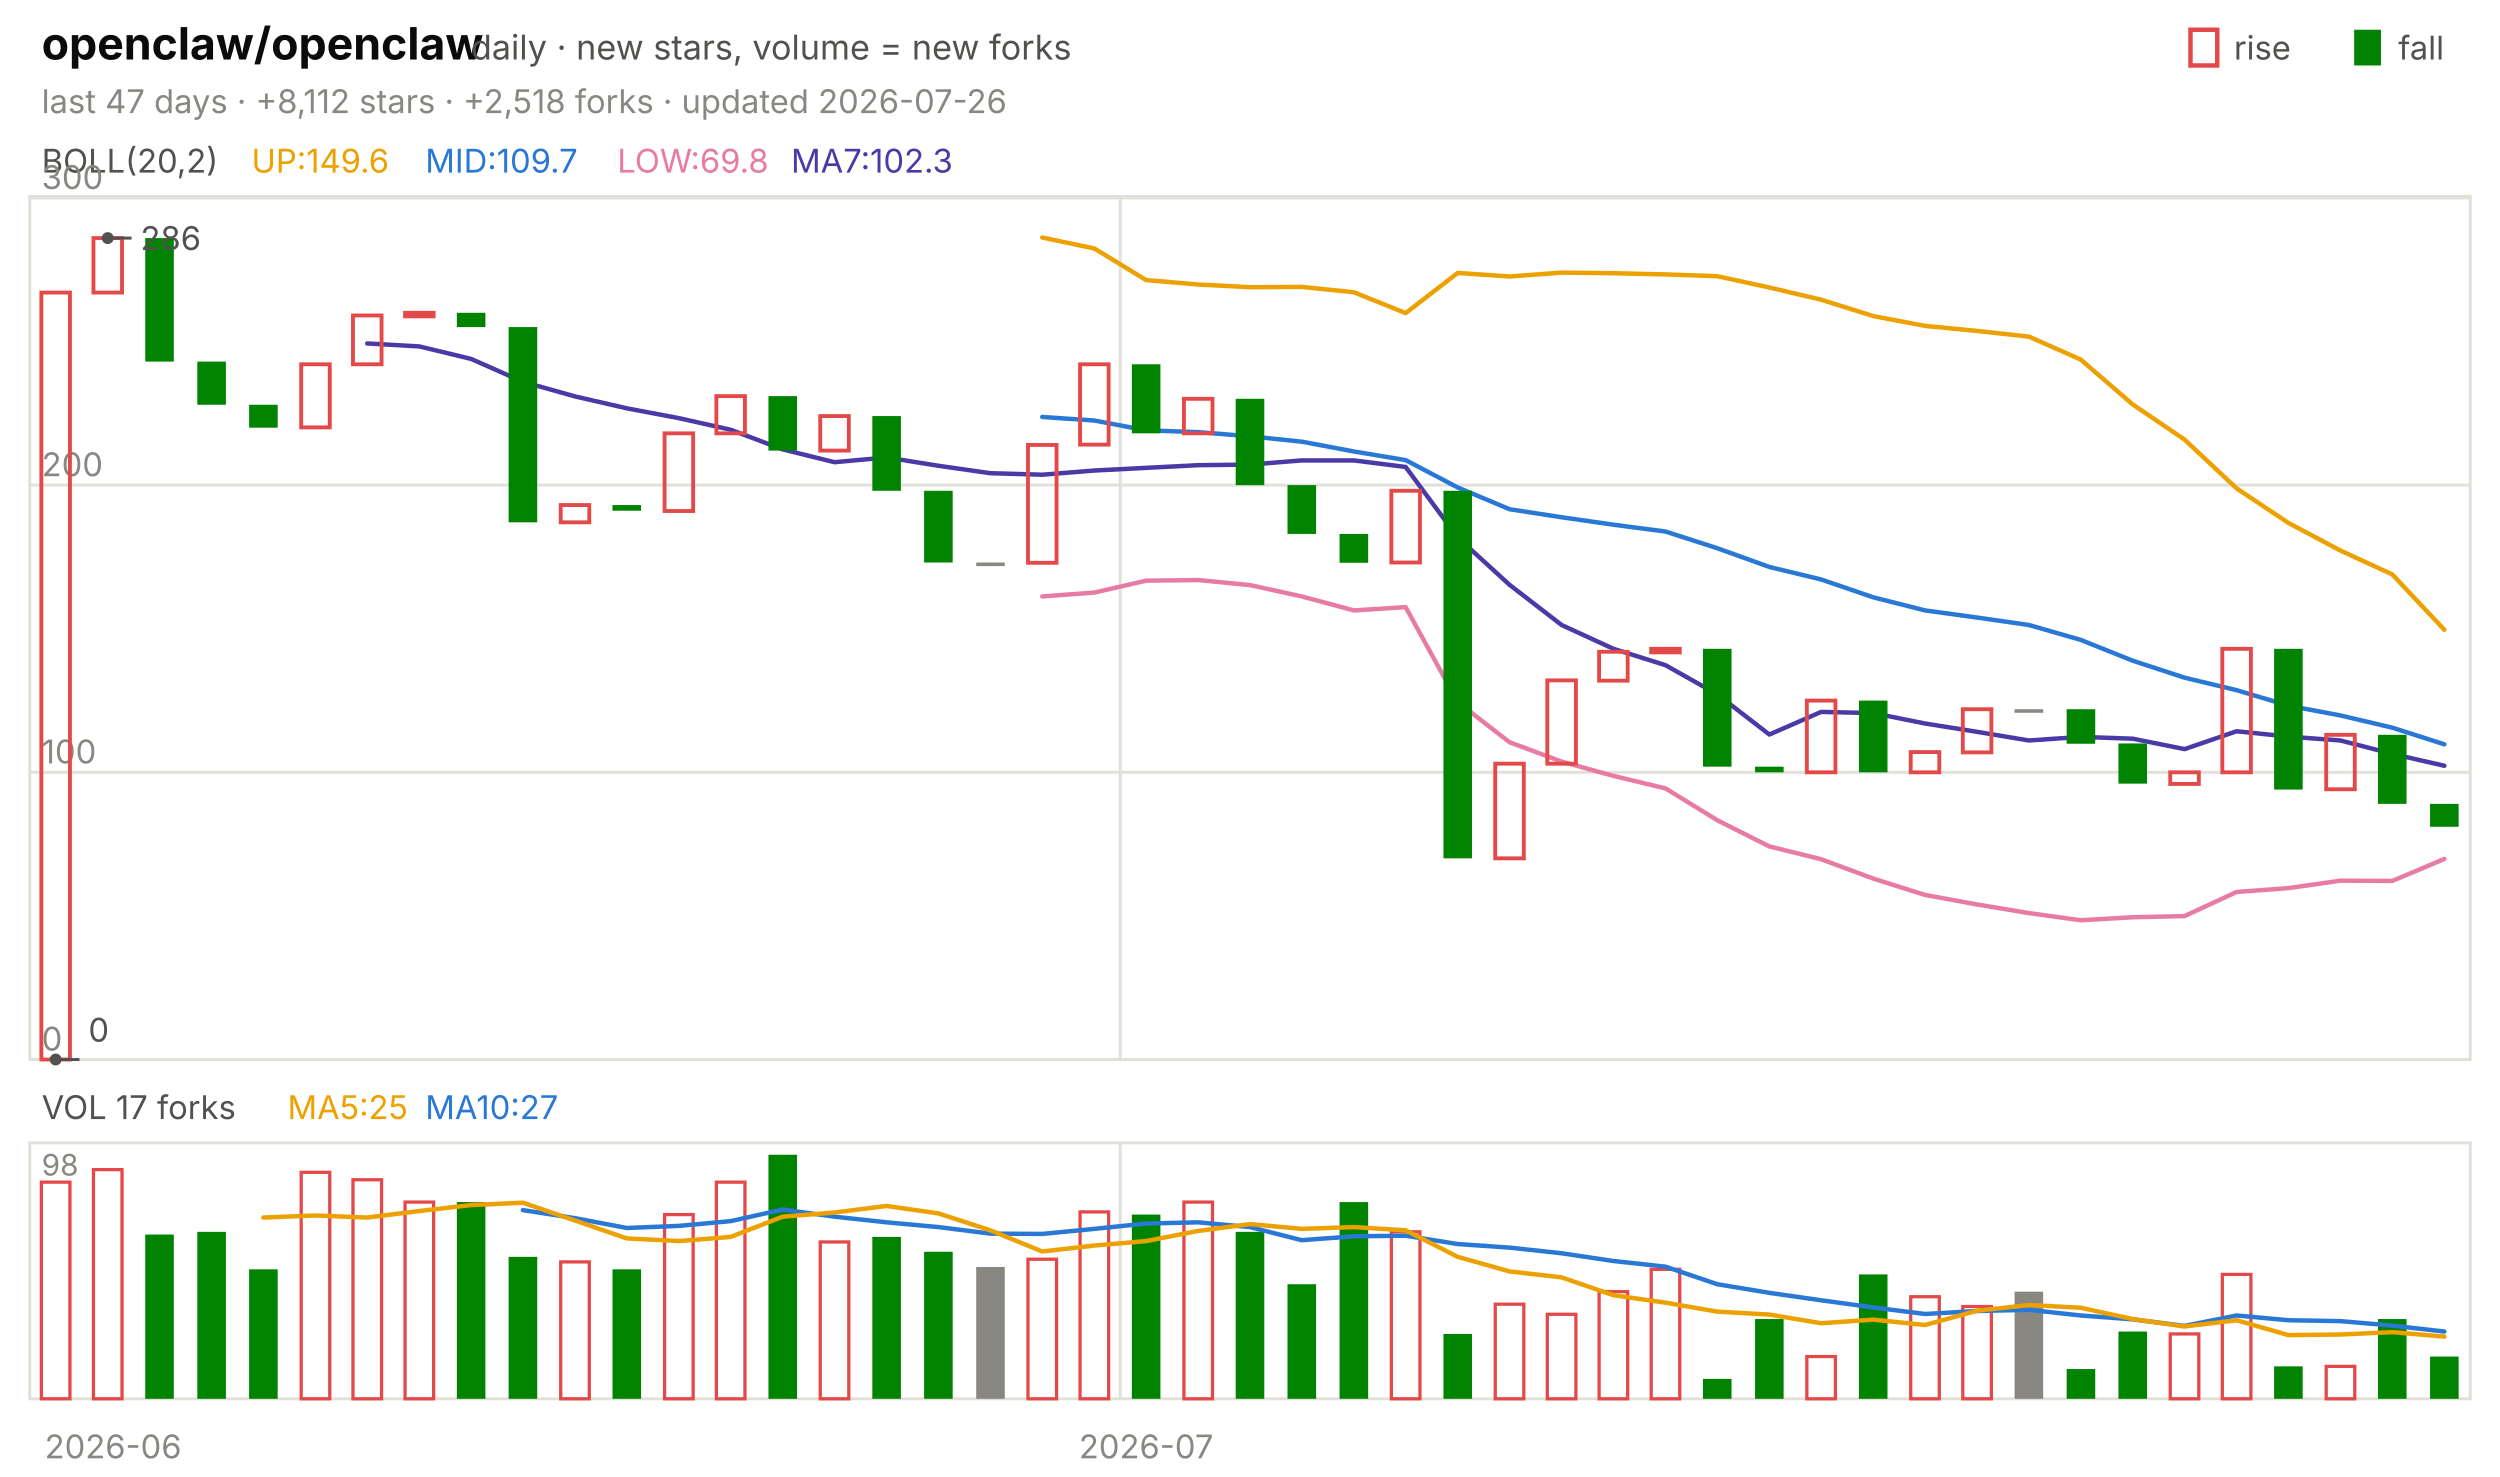
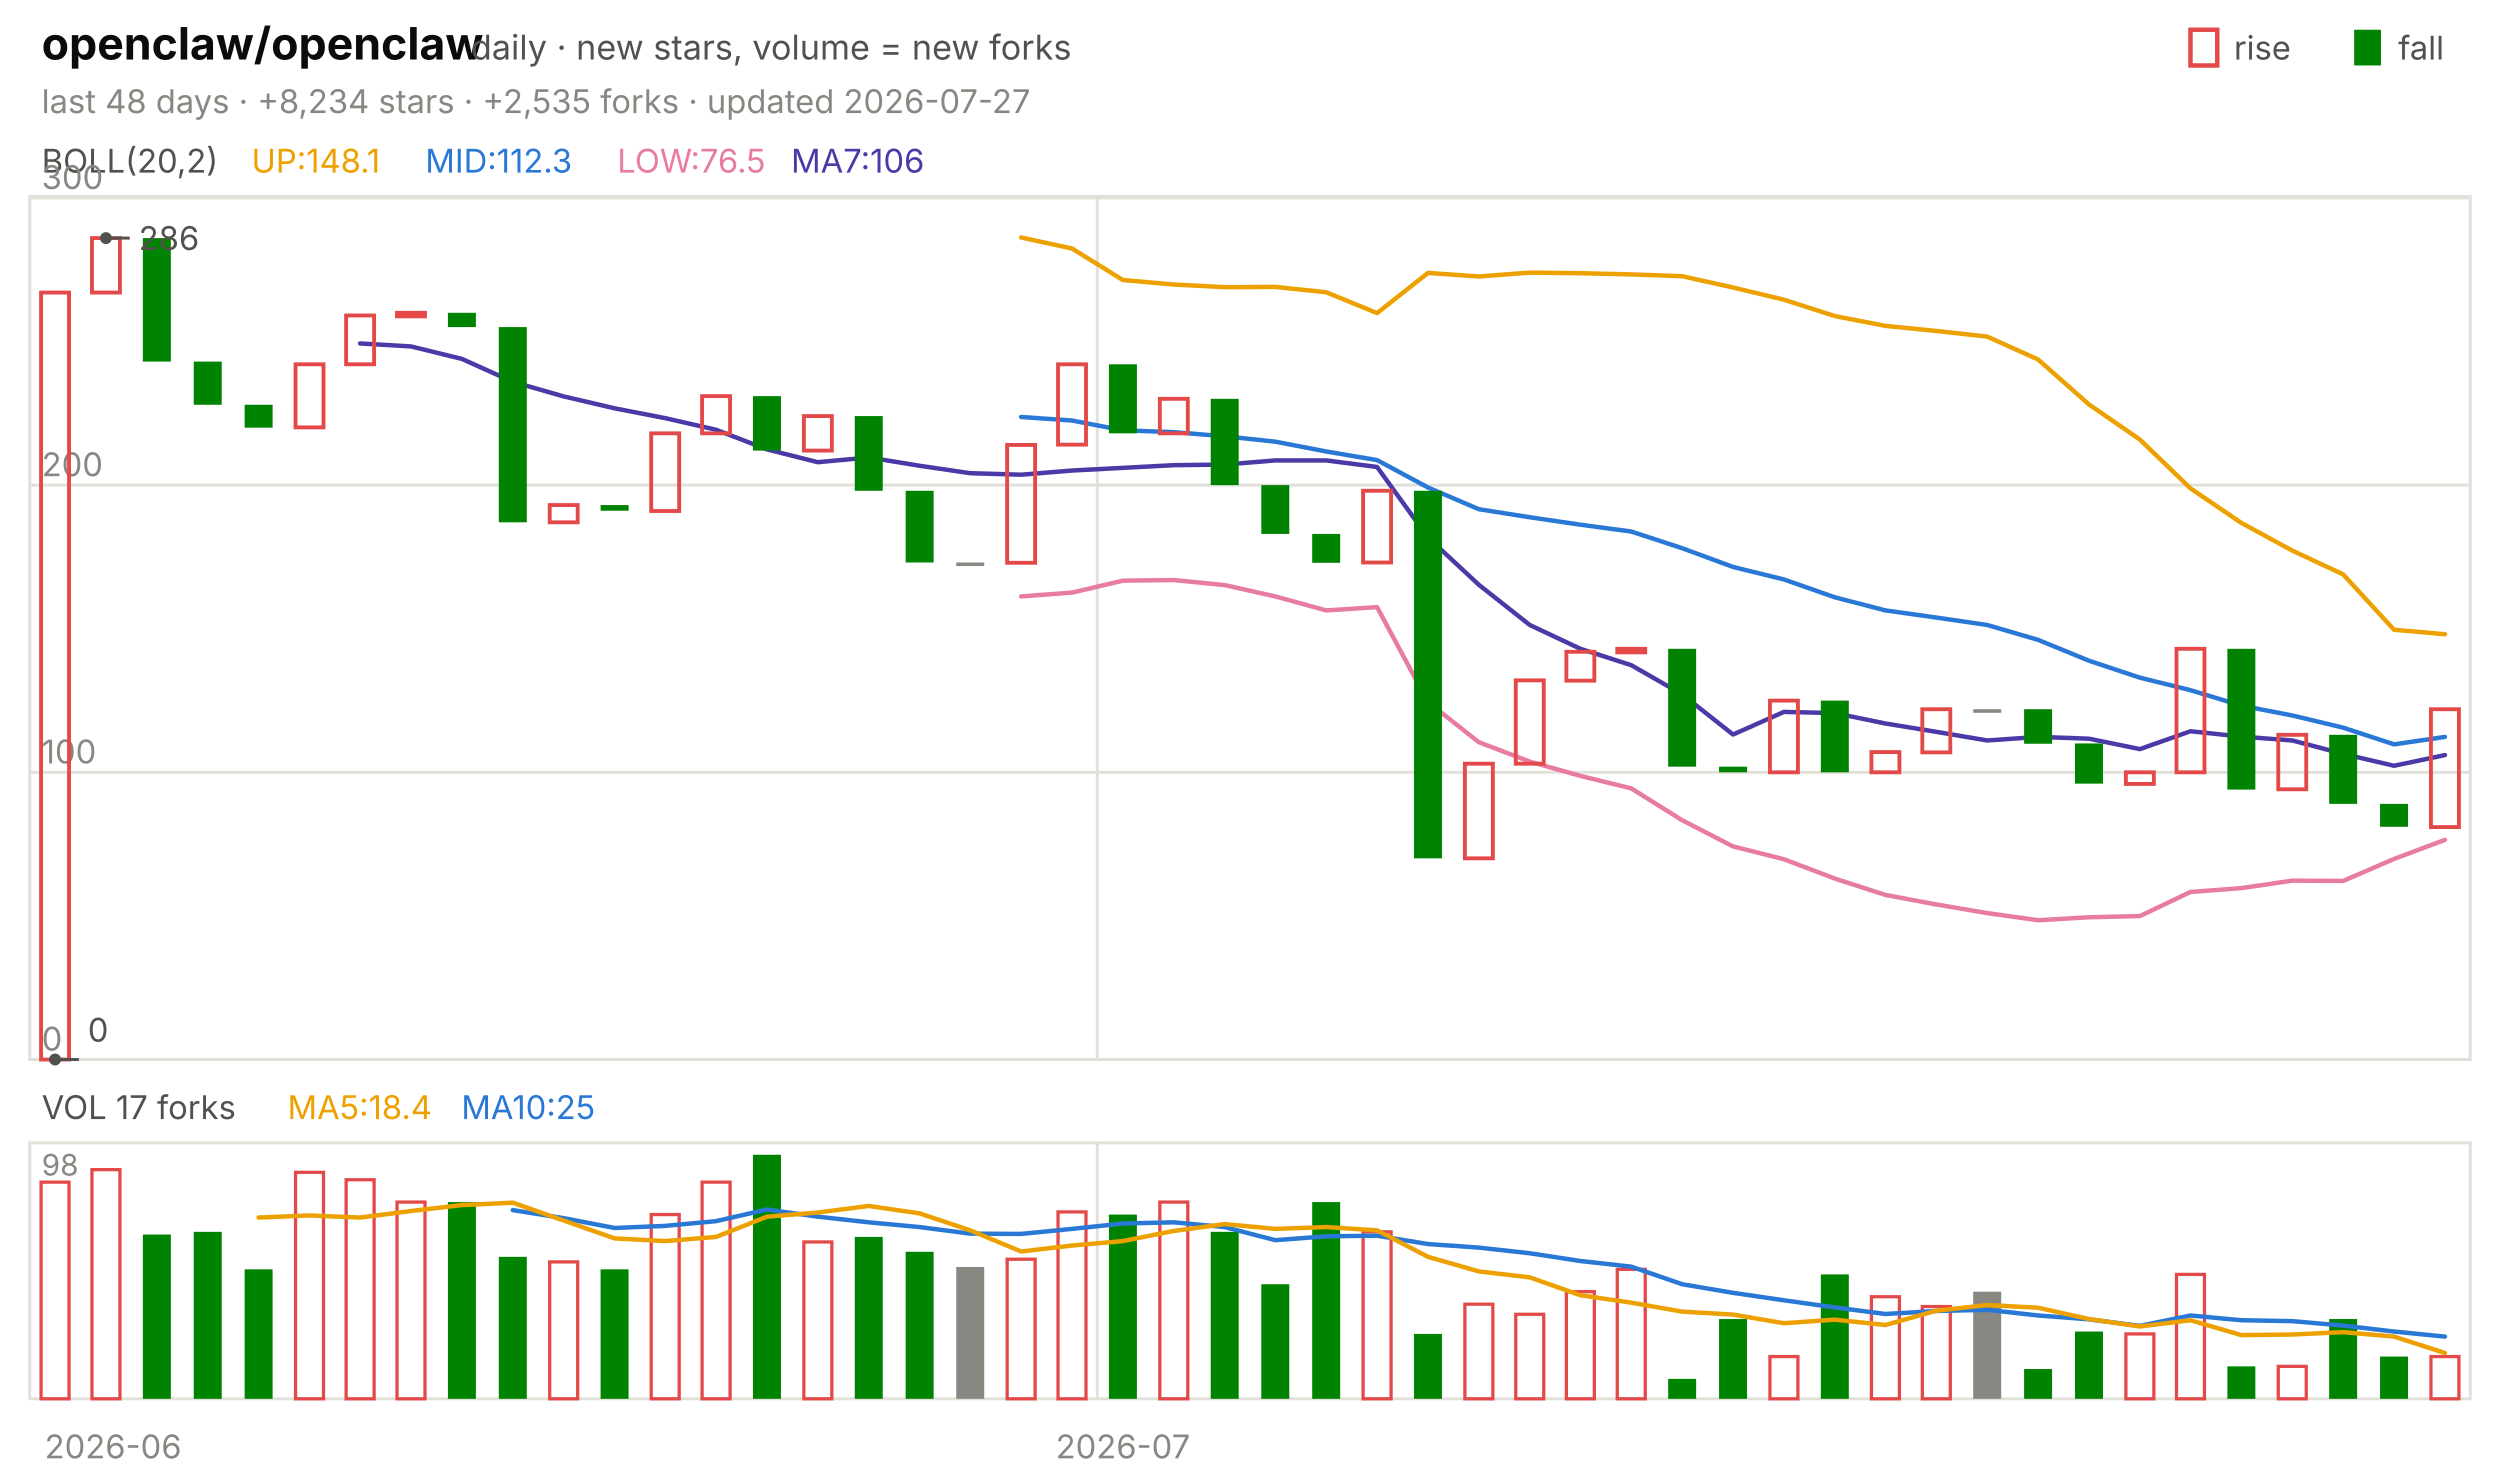
<svg xmlns="http://www.w3.org/2000/svg" viewBox="0 0 840 496" width="840" height="496" font-family="-apple-system,'Segoe UI',system-ui,sans-serif" role="img" aria-label="openclaw/openclaw candlestick chart">
  <text x="14.0" y="20.0" font-size="15" fill="#0b0b0b" font-weight="650">openclaw/openclaw</text>
  <text x="158.2" y="20.0" font-size="11.5" fill="#52514e">daily · new stars, volume = new forks</text>
  <text x="805.8" y="20.0" font-size="11.0" fill="#52514e">fall</text>
  <rect x="791" y="10" width="9" height="12" fill="#008300" />
  <text x="750.6" y="20.0" font-size="11.0" fill="#52514e">rise</text>
  <rect x="736" y="10" width="9" height="12" fill="none" stroke="#e34948" stroke-width="1.5" />
-   <text x="14.0" y="38.0" font-size="11.0" fill="#898781">last 47 days · +8,112 stars · +2,518 forks · updated 2026-07-26</text>
+   <text x="14.0" y="38.0" font-size="11.0" fill="#898781">last 48 days · +8,234 stars · +2,535 forks · updated 2026-07-27</text>
  <rect x="10" y="66" width="820" height="290" fill="none" stroke="#e1e0d9" />
  <rect x="10" y="384" width="820" height="86" fill="none" stroke="#e1e0d9" />
  <text x="38.0" y="490.0" font-size="11.0" fill="#898781" text-anchor="middle">2026-06</text>
-   <line x1="376.4" y1="66.0" x2="376.4" y2="356.0" stroke="#e1e0d9" stroke-width="1.0" />
-   <line x1="376.4" y1="384.0" x2="376.4" y2="470.0" stroke="#e1e0d9" stroke-width="1.0" />
-   <text x="385.1" y="490.0" font-size="11.0" fill="#898781" text-anchor="middle">2026-07</text>
+   <line x1="368.7" y1="66.0" x2="368.7" y2="356.0" stroke="#e1e0d9" stroke-width="1.0" />
+   <line x1="368.7" y1="384.0" x2="368.7" y2="470.0" stroke="#e1e0d9" stroke-width="1.0" />
+   <text x="377.3" y="490.0" font-size="11.0" fill="#898781" text-anchor="middle">2026-07</text>
  <text x="14.0" y="58.0" font-size="11.0" fill="#52514e">BOLL(20,2)</text>
-   <text x="84.5" y="58.0" font-size="11.0" fill="#eda100">UP:149.6</text>
-   <text x="142.9" y="58.0" font-size="11.0" fill="#2a78d6">MID:109.7</text>
-   <text x="207.4" y="58.0" font-size="11.0" fill="#e87ba4">LOW:69.8</text>
-   <text x="265.8" y="58.0" font-size="11.0" fill="#4a3aa7">MA7:102.3</text>
+   <text x="84.5" y="58.0" font-size="11.0" fill="#eda100">UP:148.1</text>
+   <text x="142.9" y="58.0" font-size="11.0" fill="#2a78d6">MID:112.3</text>
+   <text x="207.4" y="58.0" font-size="11.0" fill="#e87ba4">LOW:76.5</text>
+   <text x="265.8" y="58.0" font-size="11.0" fill="#4a3aa7">MA7:106</text>
  <line x1="10.0" y1="356.0" x2="830.0" y2="356.0" stroke="#e1e0d9" stroke-width="1.0" />
  <text x="14.0" y="353.0" font-size="11.0" fill="#898781">0</text>
  <line x1="10.0" y1="259.5" x2="830.0" y2="259.5" stroke="#e1e0d9" stroke-width="1.0" />
  <text x="14.0" y="256.5" font-size="11.0" fill="#898781">100</text>
  <line x1="10.0" y1="163.0" x2="830.0" y2="163.0" stroke="#e1e0d9" stroke-width="1.0" />
  <text x="14.0" y="160.0" font-size="11.0" fill="#898781">200</text>
  <line x1="10.0" y1="66.5" x2="830.0" y2="66.5" stroke="#e1e0d9" stroke-width="1.0" />
  <text x="14.0" y="63.5" font-size="11.0" fill="#898781">300</text>
-   <polyline points="350.2,79.8 367.7,83.5 385.1,94.1 402.6,95.6 420.0,96.5 437.4,96.4 454.9,98.2 472.3,105.2 489.8,91.7 507.2,92.9 524.7,91.6 542.1,91.8 559.6,92.2 577.0,92.8 594.5,96.6 611.9,100.7 629.4,106.2 646.8,109.5 664.3,111.2 681.7,113.1 699.1,120.8 716.6,135.9 734.0,147.7 751.5,164.1 768.9,175.7 786.4,185.0 803.8,193.0 821.3,211.6" fill="none" stroke="#eda100" stroke-width="1.5" stroke-linejoin="round" stroke-linecap="round" />
-   <polyline points="350.2,140.1 367.7,141.3 385.1,144.6 402.6,145.2 420.0,146.6 437.4,148.4 454.9,151.7 472.3,154.6 489.8,163.8 507.2,171.1 524.7,173.8 542.1,176.3 559.6,178.6 577.0,184.2 594.5,190.5 611.9,194.7 629.4,200.7 646.8,205.1 664.3,207.5 681.7,210.0 699.1,215.0 716.6,222.0 734.0,227.7 751.5,231.9 768.9,237.1 786.4,240.4 803.8,244.5 821.3,250.1" fill="none" stroke="#2a78d6" stroke-width="1.5" stroke-linejoin="round" stroke-linecap="round" />
-   <polyline points="350.2,200.4 367.7,199.1 385.1,195.1 402.6,194.9 420.0,196.6 437.4,200.4 454.9,205.1 472.3,204.0 489.8,235.9 507.2,249.4 524.7,255.9 542.1,260.7 559.6,264.9 577.0,275.6 594.5,284.4 611.9,288.7 629.4,295.2 646.8,300.7 664.3,303.9 681.7,306.8 699.1,309.2 716.6,308.2 734.0,307.8 751.5,299.7 768.9,298.4 786.4,295.9 803.8,296.0 821.3,288.6" fill="none" stroke="#e87ba4" stroke-width="1.5" stroke-linejoin="round" stroke-linecap="round" />
-   <polyline points="123.4,115.4 140.9,116.4 158.3,120.6 175.7,128.3 193.2,133.2 210.6,137.2 228.1,140.5 245.5,144.4 263.0,151.0 280.4,155.3 297.9,153.7 315.3,156.5 332.8,159.0 350.2,159.5 367.7,158.1 385.1,157.2 402.6,156.3 420.0,156.1 437.4,154.7 454.9,154.7 472.3,156.9 489.8,180.6 507.2,196.5 524.7,210.0 542.1,218.0 559.6,223.5 577.0,233.3 594.5,246.8 611.9,239.2 629.4,239.6 646.8,243.1 664.3,245.9 681.7,248.8 699.1,247.6 716.6,248.2 734.0,251.7 751.5,245.7 768.9,247.5 786.4,248.8 803.8,253.3 821.3,257.3" fill="none" stroke="#4a3aa7" stroke-width="1.5" stroke-linejoin="round" stroke-linecap="round" />
-   <rect x="13.9" y="98.3" width="9.6" height="257.7" fill="none" stroke="#e34948" stroke-width="1.3" />
-   <rect x="31.4" y="80.0" width="9.6" height="18.3" fill="none" stroke="#e34948" stroke-width="1.3" />
-   <rect x="48.8" y="80.0" width="9.6" height="41.5" fill="#008300" />
-   <rect x="66.3" y="121.5" width="9.6" height="14.5" fill="#008300" />
-   <rect x="83.7" y="136.0" width="9.6" height="7.7" fill="#008300" />
-   <rect x="101.2" y="122.4" width="9.6" height="21.2" fill="none" stroke="#e34948" stroke-width="1.3" />
-   <rect x="118.6" y="106.0" width="9.6" height="16.4" fill="none" stroke="#e34948" stroke-width="1.3" />
-   <rect x="136.1" y="105.1" width="9.6" height="1.2" fill="none" stroke="#e34948" stroke-width="1.3" />
-   <rect x="153.5" y="105.1" width="9.6" height="4.8" fill="#008300" />
-   <rect x="170.9" y="109.9" width="9.6" height="65.6" fill="#008300" />
-   <rect x="188.4" y="169.7" width="9.6" height="5.8" fill="none" stroke="#e34948" stroke-width="1.3" />
-   <rect x="205.8" y="169.7" width="9.6" height="1.9" fill="#008300" />
-   <rect x="223.3" y="145.6" width="9.6" height="26.1" fill="none" stroke="#e34948" stroke-width="1.3" />
-   <rect x="240.7" y="133.1" width="9.6" height="12.5" fill="none" stroke="#e34948" stroke-width="1.3" />
-   <rect x="258.2" y="133.1" width="9.6" height="18.3" fill="#008300" />
-   <rect x="275.6" y="139.8" width="9.6" height="11.6" fill="none" stroke="#e34948" stroke-width="1.3" />
-   <rect x="293.1" y="139.8" width="9.6" height="25.1" fill="#008300" />
-   <rect x="310.5" y="164.9" width="9.6" height="24.1" fill="#008300" />
-   <rect x="328.0" y="189.0" width="9.6" height="1.2" fill="#898781" />
-   <rect x="345.4" y="149.5" width="9.6" height="39.6" fill="none" stroke="#e34948" stroke-width="1.3" />
-   <rect x="362.9" y="122.4" width="9.6" height="27.0" fill="none" stroke="#e34948" stroke-width="1.3" />
-   <rect x="380.3" y="122.4" width="9.6" height="23.2" fill="#008300" />
-   <rect x="397.8" y="134.0" width="9.6" height="11.6" fill="none" stroke="#e34948" stroke-width="1.3" />
-   <rect x="415.2" y="134.0" width="9.6" height="29.0" fill="#008300" />
-   <rect x="432.6" y="163.0" width="9.6" height="16.4" fill="#008300" />
-   <rect x="450.1" y="179.4" width="9.6" height="9.7" fill="#008300" />
-   <rect x="467.5" y="164.9" width="9.6" height="24.1" fill="none" stroke="#e34948" stroke-width="1.3" />
-   <rect x="485.0" y="164.9" width="9.6" height="123.5" fill="#008300" />
-   <rect x="502.4" y="256.6" width="9.6" height="31.8" fill="none" stroke="#e34948" stroke-width="1.3" />
-   <rect x="519.9" y="228.6" width="9.6" height="28.0" fill="none" stroke="#e34948" stroke-width="1.3" />
-   <rect x="537.3" y="219.0" width="9.6" height="9.7" fill="none" stroke="#e34948" stroke-width="1.3" />
-   <rect x="554.8" y="218.0" width="9.6" height="1.2" fill="none" stroke="#e34948" stroke-width="1.3" />
-   <rect x="572.2" y="218.0" width="9.6" height="39.6" fill="#008300" />
-   <rect x="589.7" y="257.6" width="9.6" height="1.9" fill="#008300" />
-   <rect x="607.1" y="235.4" width="9.6" height="24.1" fill="none" stroke="#e34948" stroke-width="1.3" />
-   <rect x="624.6" y="235.4" width="9.6" height="24.1" fill="#008300" />
-   <rect x="642.0" y="252.7" width="9.6" height="6.8" fill="none" stroke="#e34948" stroke-width="1.3" />
-   <rect x="659.5" y="238.3" width="9.6" height="14.5" fill="none" stroke="#e34948" stroke-width="1.3" />
-   <rect x="676.9" y="238.3" width="9.6" height="1.2" fill="#898781" />
-   <rect x="694.4" y="238.3" width="9.6" height="11.6" fill="#008300" />
-   <rect x="711.8" y="249.8" width="9.6" height="13.5" fill="#008300" />
-   <rect x="729.2" y="259.5" width="9.6" height="3.9" fill="none" stroke="#e34948" stroke-width="1.3" />
-   <rect x="746.7" y="218.0" width="9.6" height="41.5" fill="none" stroke="#e34948" stroke-width="1.3" />
-   <rect x="764.1" y="218.0" width="9.6" height="47.3" fill="#008300" />
-   <rect x="781.6" y="246.9" width="9.6" height="18.3" fill="none" stroke="#e34948" stroke-width="1.3" />
-   <rect x="799.0" y="246.9" width="9.6" height="23.2" fill="#008300" />
-   <rect x="816.5" y="270.1" width="9.6" height="7.7" fill="#008300" />
-   <circle cx="36.2" cy="80.0" r="2" fill="#52514e" />
-   <line x1="36.2" y1="80.0" x2="44.2" y2="80.0" stroke="#52514e" stroke-width="1.0" />
-   <text x="47.2" y="84.0" font-size="11.0" fill="#52514e">286</text>
-   <circle cx="18.7" cy="356.0" r="2" fill="#52514e" />
-   <line x1="18.7" y1="356.0" x2="26.7" y2="356.0" stroke="#52514e" stroke-width="1.0" />
-   <text x="29.7" y="350.0" font-size="11.0" fill="#52514e">0</text>
+   <polyline points="343.1,79.8 360.2,83.5 377.3,94.1 394.4,95.6 411.5,96.5 428.5,96.4 445.6,98.2 462.7,105.2 479.8,91.7 496.9,92.9 514.0,91.6 531.0,91.8 548.1,92.2 565.2,92.8 582.3,96.6 599.4,100.7 616.5,106.2 633.5,109.5 650.6,111.2 667.7,113.1 684.8,120.8 701.9,135.9 719.0,147.7 736.0,164.1 753.1,175.7 770.2,185.0 787.3,193.0 804.4,211.6 821.5,213.1" fill="none" stroke="#eda100" stroke-width="1.5" stroke-linejoin="round" stroke-linecap="round" />
+   <polyline points="343.1,140.1 360.2,141.3 377.3,144.6 394.4,145.2 411.5,146.6 428.5,148.4 445.6,151.7 462.7,154.6 479.8,163.8 496.9,171.1 514.0,173.8 531.0,176.3 548.1,178.6 565.2,184.2 582.3,190.5 599.4,194.7 616.5,200.7 633.5,205.1 650.6,207.5 667.7,210.0 684.8,215.0 701.9,222.0 719.0,227.7 736.0,231.9 753.1,237.1 770.2,240.4 787.3,244.5 804.4,250.1 821.5,247.6" fill="none" stroke="#2a78d6" stroke-width="1.5" stroke-linejoin="round" stroke-linecap="round" />
+   <polyline points="343.1,200.4 360.2,199.1 377.3,195.1 394.4,194.9 411.5,196.6 428.5,200.4 445.6,205.1 462.7,204.0 479.8,235.9 496.9,249.4 514.0,255.9 531.0,260.7 548.1,264.9 565.2,275.6 582.3,284.4 599.4,288.7 616.5,295.2 633.5,300.7 650.6,303.9 667.7,306.8 684.8,309.2 701.9,308.2 719.0,307.8 736.0,299.7 753.1,298.4 770.2,295.9 787.3,296.0 804.4,288.6 821.5,282.2" fill="none" stroke="#e87ba4" stroke-width="1.5" stroke-linejoin="round" stroke-linecap="round" />
+   <polyline points="121.0,115.4 138.1,116.4 155.2,120.6 172.3,128.3 189.4,133.2 206.5,137.2 223.5,140.5 240.6,144.4 257.7,151.0 274.8,155.3 291.9,153.7 309.0,156.5 326.0,159.0 343.1,159.5 360.2,158.1 377.3,157.2 394.4,156.3 411.5,156.1 428.5,154.7 445.6,154.7 462.7,156.9 479.8,180.6 496.9,196.5 514.0,210.0 531.0,218.0 548.1,223.5 565.2,233.3 582.3,246.8 599.4,239.2 616.5,239.6 633.5,243.1 650.6,245.9 667.7,248.8 684.8,247.6 701.9,248.2 719.0,251.7 736.0,245.7 753.1,247.5 770.2,248.8 787.3,253.3 804.4,257.3 821.5,253.7" fill="none" stroke="#4a3aa7" stroke-width="1.5" stroke-linejoin="round" stroke-linecap="round" />
+   <rect x="13.8" y="98.3" width="9.4" height="257.7" fill="none" stroke="#e34948" stroke-width="1.3" />
+   <rect x="30.9" y="80.0" width="9.4" height="18.3" fill="none" stroke="#e34948" stroke-width="1.3" />
+   <rect x="48.0" y="80.0" width="9.4" height="41.5" fill="#008300" />
+   <rect x="65.1" y="121.5" width="9.4" height="14.5" fill="#008300" />
+   <rect x="82.2" y="136.0" width="9.4" height="7.7" fill="#008300" />
+   <rect x="99.3" y="122.4" width="9.4" height="21.2" fill="none" stroke="#e34948" stroke-width="1.3" />
+   <rect x="116.3" y="106.0" width="9.4" height="16.4" fill="none" stroke="#e34948" stroke-width="1.3" />
+   <rect x="133.4" y="105.1" width="9.4" height="1.2" fill="none" stroke="#e34948" stroke-width="1.3" />
+   <rect x="150.5" y="105.1" width="9.4" height="4.8" fill="#008300" />
+   <rect x="167.6" y="109.9" width="9.4" height="65.6" fill="#008300" />
+   <rect x="184.7" y="169.7" width="9.4" height="5.8" fill="none" stroke="#e34948" stroke-width="1.3" />
+   <rect x="201.8" y="169.7" width="9.4" height="1.9" fill="#008300" />
+   <rect x="218.8" y="145.6" width="9.4" height="26.1" fill="none" stroke="#e34948" stroke-width="1.3" />
+   <rect x="235.9" y="133.1" width="9.4" height="12.5" fill="none" stroke="#e34948" stroke-width="1.3" />
+   <rect x="253.0" y="133.1" width="9.4" height="18.3" fill="#008300" />
+   <rect x="270.1" y="139.8" width="9.4" height="11.6" fill="none" stroke="#e34948" stroke-width="1.3" />
+   <rect x="287.2" y="139.8" width="9.4" height="25.1" fill="#008300" />
+   <rect x="304.3" y="164.9" width="9.4" height="24.1" fill="#008300" />
+   <rect x="321.3" y="189.0" width="9.4" height="1.2" fill="#898781" />
+   <rect x="338.4" y="149.5" width="9.4" height="39.6" fill="none" stroke="#e34948" stroke-width="1.3" />
+   <rect x="355.5" y="122.4" width="9.4" height="27.0" fill="none" stroke="#e34948" stroke-width="1.3" />
+   <rect x="372.6" y="122.4" width="9.4" height="23.2" fill="#008300" />
+   <rect x="389.7" y="134.0" width="9.4" height="11.6" fill="none" stroke="#e34948" stroke-width="1.3" />
+   <rect x="406.8" y="134.0" width="9.4" height="29.0" fill="#008300" />
+   <rect x="423.8" y="163.0" width="9.4" height="16.4" fill="#008300" />
+   <rect x="440.9" y="179.4" width="9.4" height="9.7" fill="#008300" />
+   <rect x="458.0" y="164.9" width="9.4" height="24.1" fill="none" stroke="#e34948" stroke-width="1.3" />
+   <rect x="475.1" y="164.9" width="9.4" height="123.5" fill="#008300" />
+   <rect x="492.2" y="256.6" width="9.4" height="31.8" fill="none" stroke="#e34948" stroke-width="1.3" />
+   <rect x="509.3" y="228.6" width="9.4" height="28.0" fill="none" stroke="#e34948" stroke-width="1.3" />
+   <rect x="526.3" y="219.0" width="9.4" height="9.7" fill="none" stroke="#e34948" stroke-width="1.3" />
+   <rect x="543.4" y="218.0" width="9.4" height="1.2" fill="none" stroke="#e34948" stroke-width="1.3" />
+   <rect x="560.5" y="218.0" width="9.4" height="39.6" fill="#008300" />
+   <rect x="577.6" y="257.6" width="9.4" height="1.9" fill="#008300" />
+   <rect x="594.7" y="235.4" width="9.4" height="24.1" fill="none" stroke="#e34948" stroke-width="1.3" />
+   <rect x="611.8" y="235.4" width="9.4" height="24.1" fill="#008300" />
+   <rect x="628.8" y="252.7" width="9.4" height="6.8" fill="none" stroke="#e34948" stroke-width="1.3" />
+   <rect x="645.9" y="238.3" width="9.4" height="14.5" fill="none" stroke="#e34948" stroke-width="1.3" />
+   <rect x="663.0" y="238.3" width="9.4" height="1.2" fill="#898781" />
+   <rect x="680.1" y="238.3" width="9.4" height="11.6" fill="#008300" />
+   <rect x="697.2" y="249.8" width="9.4" height="13.5" fill="#008300" />
+   <rect x="714.3" y="259.5" width="9.4" height="3.9" fill="none" stroke="#e34948" stroke-width="1.3" />
+   <rect x="731.3" y="218.0" width="9.4" height="41.5" fill="none" stroke="#e34948" stroke-width="1.3" />
+   <rect x="748.4" y="218.0" width="9.4" height="47.3" fill="#008300" />
+   <rect x="765.5" y="246.9" width="9.4" height="18.3" fill="none" stroke="#e34948" stroke-width="1.3" />
+   <rect x="782.6" y="246.9" width="9.4" height="23.2" fill="#008300" />
+   <rect x="799.7" y="270.1" width="9.4" height="7.7" fill="#008300" />
+   <rect x="816.8" y="238.3" width="9.4" height="39.6" fill="none" stroke="#e34948" stroke-width="1.3" />
+   <circle cx="35.6" cy="80.0" r="2" fill="#52514e" />
+   <line x1="35.6" y1="80.0" x2="43.6" y2="80.0" stroke="#52514e" stroke-width="1.0" />
+   <text x="46.6" y="84.0" font-size="11.0" fill="#52514e">286</text>
+   <circle cx="18.5" cy="356.0" r="2" fill="#52514e" />
+   <line x1="18.5" y1="356.0" x2="26.5" y2="356.0" stroke="#52514e" stroke-width="1.0" />
+   <text x="29.5" y="350.0" font-size="11.0" fill="#52514e">0</text>
  <text x="14.0" y="376.0" font-size="11.0" fill="#52514e">VOL 17 forks</text>
-   <text x="96.6" y="376.0" font-size="11.0" fill="#eda100">MA5:25</text>
-   <text x="142.9" y="376.0" font-size="11.0" fill="#2a78d6">MA10:27</text>
+   <text x="96.6" y="376.0" font-size="11.0" fill="#eda100">MA5:18.4</text>
+   <text x="155.0" y="376.0" font-size="11.0" fill="#2a78d6">MA10:25</text>
  <text x="14.0" y="395.0" font-size="10" fill="#898781">98</text>
-   <rect x="13.9" y="397.2" width="9.6" height="72.8" fill="none" stroke="#e34948" stroke-width="1.1" />
-   <rect x="31.4" y="393.0" width="9.6" height="77.0" fill="none" stroke="#e34948" stroke-width="1.1" />
-   <rect x="48.8" y="414.8" width="9.6" height="55.2" fill="#008300" />
-   <rect x="66.3" y="413.9" width="9.6" height="56.1" fill="#008300" />
-   <rect x="83.7" y="426.5" width="9.6" height="43.5" fill="#008300" />
-   <rect x="101.2" y="393.9" width="9.6" height="76.1" fill="none" stroke="#e34948" stroke-width="1.1" />
-   <rect x="118.6" y="396.4" width="9.6" height="73.6" fill="none" stroke="#e34948" stroke-width="1.1" />
-   <rect x="136.1" y="403.9" width="9.6" height="66.1" fill="none" stroke="#e34948" stroke-width="1.1" />
-   <rect x="153.5" y="403.9" width="9.6" height="66.1" fill="#008300" />
-   <rect x="170.9" y="422.3" width="9.6" height="47.7" fill="#008300" />
-   <rect x="188.4" y="424.0" width="9.6" height="46.0" fill="none" stroke="#e34948" stroke-width="1.1" />
-   <rect x="205.8" y="426.5" width="9.6" height="43.5" fill="#008300" />
-   <rect x="223.3" y="408.1" width="9.6" height="61.9" fill="none" stroke="#e34948" stroke-width="1.1" />
-   <rect x="240.7" y="397.2" width="9.6" height="72.8" fill="none" stroke="#e34948" stroke-width="1.1" />
-   <rect x="258.2" y="388.0" width="9.6" height="82.0" fill="#008300" />
-   <rect x="275.6" y="417.3" width="9.6" height="52.7" fill="none" stroke="#e34948" stroke-width="1.1" />
-   <rect x="293.1" y="415.6" width="9.6" height="54.4" fill="#008300" />
-   <rect x="310.5" y="420.6" width="9.6" height="49.4" fill="#008300" />
-   <rect x="328.0" y="425.7" width="9.6" height="44.3" fill="#898781" />
-   <rect x="345.4" y="423.1" width="9.6" height="46.9" fill="none" stroke="#e34948" stroke-width="1.1" />
-   <rect x="362.9" y="407.2" width="9.6" height="62.8" fill="none" stroke="#e34948" stroke-width="1.1" />
-   <rect x="380.3" y="408.1" width="9.6" height="61.9" fill="#008300" />
-   <rect x="397.8" y="403.9" width="9.6" height="66.1" fill="none" stroke="#e34948" stroke-width="1.1" />
-   <rect x="415.2" y="413.9" width="9.6" height="56.1" fill="#008300" />
-   <rect x="432.6" y="431.5" width="9.6" height="38.5" fill="#008300" />
-   <rect x="450.1" y="403.9" width="9.6" height="66.1" fill="#008300" />
-   <rect x="467.5" y="413.9" width="9.6" height="56.1" fill="none" stroke="#e34948" stroke-width="1.1" />
-   <rect x="485.0" y="448.2" width="9.6" height="21.8" fill="#008300" />
-   <rect x="502.4" y="438.2" width="9.6" height="31.8" fill="none" stroke="#e34948" stroke-width="1.1" />
-   <rect x="519.9" y="441.6" width="9.6" height="28.4" fill="none" stroke="#e34948" stroke-width="1.1" />
-   <rect x="537.3" y="434.0" width="9.6" height="36.0" fill="none" stroke="#e34948" stroke-width="1.1" />
-   <rect x="554.8" y="426.5" width="9.6" height="43.5" fill="none" stroke="#e34948" stroke-width="1.1" />
-   <rect x="572.2" y="463.3" width="9.6" height="6.7" fill="#008300" />
-   <rect x="589.7" y="443.2" width="9.6" height="26.8" fill="#008300" />
-   <rect x="607.1" y="455.8" width="9.6" height="14.2" fill="none" stroke="#e34948" stroke-width="1.1" />
-   <rect x="624.6" y="428.2" width="9.6" height="41.8" fill="#008300" />
-   <rect x="642.0" y="435.7" width="9.6" height="34.3" fill="none" stroke="#e34948" stroke-width="1.1" />
-   <rect x="659.5" y="439.0" width="9.6" height="31.0" fill="none" stroke="#e34948" stroke-width="1.1" />
-   <rect x="676.9" y="434.0" width="9.6" height="36.0" fill="#898781" />
-   <rect x="694.4" y="460.0" width="9.6" height="10.0" fill="#008300" />
-   <rect x="711.8" y="447.4" width="9.6" height="22.6" fill="#008300" />
-   <rect x="729.2" y="448.2" width="9.6" height="21.8" fill="none" stroke="#e34948" stroke-width="1.1" />
-   <rect x="746.7" y="428.2" width="9.6" height="41.8" fill="none" stroke="#e34948" stroke-width="1.1" />
-   <rect x="764.1" y="459.1" width="9.6" height="10.9" fill="#008300" />
-   <rect x="781.6" y="459.1" width="9.6" height="10.9" fill="none" stroke="#e34948" stroke-width="1.1" />
-   <rect x="799.0" y="443.2" width="9.6" height="26.8" fill="#008300" />
-   <rect x="816.5" y="455.8" width="9.6" height="14.2" fill="#008300" />
-   <polyline points="175.7,406.6 193.2,409.3 210.6,412.6 228.1,411.9 245.5,410.3 263.0,406.4 280.4,408.8 297.9,410.7 315.3,412.3 332.8,414.5 350.2,414.6 367.7,412.9 385.1,411.1 402.6,410.7 420.0,412.3 437.4,416.7 454.9,415.4 472.3,415.2 489.8,418.0 507.2,419.2 524.7,421.1 542.1,423.7 559.6,425.6 577.0,431.5 594.5,434.4 611.9,436.9 629.4,439.3 646.8,441.5 664.3,440.5 681.7,440.1 699.1,442.0 716.6,443.3 734.0,445.5 751.5,442.0 768.9,443.6 786.4,443.9 803.8,445.4 821.3,447.4" fill="none" stroke="#2a78d6" stroke-width="1.5" stroke-linejoin="round" stroke-linecap="round" />
-   <polyline points="88.5,409.1 106.0,408.4 123.4,409.1 140.9,406.9 158.3,404.9 175.7,404.1 193.2,410.1 210.6,416.1 228.1,417.0 245.5,415.6 263.0,408.8 280.4,407.4 297.9,405.2 315.3,407.7 332.8,413.4 350.2,420.5 367.7,418.5 385.1,417.0 402.6,413.6 420.0,411.3 437.4,412.9 454.9,412.3 472.3,413.4 489.8,422.3 507.2,427.2 524.7,429.2 542.1,435.2 559.6,437.7 577.0,440.7 594.5,441.7 611.9,444.6 629.4,443.4 646.8,445.2 664.3,440.4 681.7,438.5 699.1,439.4 716.6,443.2 734.0,445.7 751.5,443.6 768.9,448.6 786.4,448.4 803.8,447.6 821.3,449.1" fill="none" stroke="#eda100" stroke-width="1.5" stroke-linejoin="round" stroke-linecap="round" />
+   <rect x="13.8" y="397.2" width="9.4" height="72.8" fill="none" stroke="#e34948" stroke-width="1.1" />
+   <rect x="30.9" y="393.0" width="9.4" height="77.0" fill="none" stroke="#e34948" stroke-width="1.1" />
+   <rect x="48.0" y="414.8" width="9.4" height="55.2" fill="#008300" />
+   <rect x="65.1" y="413.9" width="9.4" height="56.1" fill="#008300" />
+   <rect x="82.2" y="426.5" width="9.4" height="43.5" fill="#008300" />
+   <rect x="99.3" y="393.9" width="9.4" height="76.1" fill="none" stroke="#e34948" stroke-width="1.1" />
+   <rect x="116.3" y="396.4" width="9.4" height="73.6" fill="none" stroke="#e34948" stroke-width="1.1" />
+   <rect x="133.4" y="403.9" width="9.4" height="66.1" fill="none" stroke="#e34948" stroke-width="1.1" />
+   <rect x="150.5" y="403.9" width="9.4" height="66.1" fill="#008300" />
+   <rect x="167.6" y="422.3" width="9.4" height="47.7" fill="#008300" />
+   <rect x="184.7" y="424.0" width="9.4" height="46.0" fill="none" stroke="#e34948" stroke-width="1.1" />
+   <rect x="201.8" y="426.5" width="9.4" height="43.5" fill="#008300" />
+   <rect x="218.8" y="408.1" width="9.4" height="61.9" fill="none" stroke="#e34948" stroke-width="1.1" />
+   <rect x="235.9" y="397.2" width="9.4" height="72.8" fill="none" stroke="#e34948" stroke-width="1.1" />
+   <rect x="253.0" y="388.0" width="9.4" height="82.0" fill="#008300" />
+   <rect x="270.1" y="417.3" width="9.4" height="52.7" fill="none" stroke="#e34948" stroke-width="1.1" />
+   <rect x="287.2" y="415.6" width="9.4" height="54.4" fill="#008300" />
+   <rect x="304.3" y="420.6" width="9.4" height="49.4" fill="#008300" />
+   <rect x="321.3" y="425.7" width="9.4" height="44.3" fill="#898781" />
+   <rect x="338.4" y="423.1" width="9.4" height="46.9" fill="none" stroke="#e34948" stroke-width="1.1" />
+   <rect x="355.5" y="407.2" width="9.4" height="62.8" fill="none" stroke="#e34948" stroke-width="1.1" />
+   <rect x="372.6" y="408.1" width="9.4" height="61.9" fill="#008300" />
+   <rect x="389.7" y="403.9" width="9.4" height="66.1" fill="none" stroke="#e34948" stroke-width="1.1" />
+   <rect x="406.8" y="413.9" width="9.4" height="56.1" fill="#008300" />
+   <rect x="423.8" y="431.5" width="9.4" height="38.5" fill="#008300" />
+   <rect x="440.9" y="403.9" width="9.4" height="66.1" fill="#008300" />
+   <rect x="458.0" y="413.9" width="9.4" height="56.1" fill="none" stroke="#e34948" stroke-width="1.1" />
+   <rect x="475.1" y="448.2" width="9.4" height="21.8" fill="#008300" />
+   <rect x="492.2" y="438.2" width="9.4" height="31.8" fill="none" stroke="#e34948" stroke-width="1.1" />
+   <rect x="509.3" y="441.6" width="9.4" height="28.4" fill="none" stroke="#e34948" stroke-width="1.1" />
+   <rect x="526.3" y="434.0" width="9.4" height="36.0" fill="none" stroke="#e34948" stroke-width="1.1" />
+   <rect x="543.4" y="426.5" width="9.4" height="43.5" fill="none" stroke="#e34948" stroke-width="1.1" />
+   <rect x="560.5" y="463.3" width="9.4" height="6.7" fill="#008300" />
+   <rect x="577.6" y="443.2" width="9.4" height="26.8" fill="#008300" />
+   <rect x="594.7" y="455.8" width="9.4" height="14.2" fill="none" stroke="#e34948" stroke-width="1.1" />
+   <rect x="611.8" y="428.2" width="9.4" height="41.8" fill="#008300" />
+   <rect x="628.8" y="435.7" width="9.4" height="34.3" fill="none" stroke="#e34948" stroke-width="1.1" />
+   <rect x="645.9" y="439.0" width="9.4" height="31.0" fill="none" stroke="#e34948" stroke-width="1.1" />
+   <rect x="663.0" y="434.0" width="9.4" height="36.0" fill="#898781" />
+   <rect x="680.1" y="460.0" width="9.4" height="10.0" fill="#008300" />
+   <rect x="697.2" y="447.4" width="9.4" height="22.6" fill="#008300" />
+   <rect x="714.3" y="448.2" width="9.4" height="21.8" fill="none" stroke="#e34948" stroke-width="1.1" />
+   <rect x="731.3" y="428.2" width="9.4" height="41.8" fill="none" stroke="#e34948" stroke-width="1.1" />
+   <rect x="748.4" y="459.1" width="9.4" height="10.9" fill="#008300" />
+   <rect x="765.5" y="459.1" width="9.4" height="10.9" fill="none" stroke="#e34948" stroke-width="1.1" />
+   <rect x="782.6" y="443.2" width="9.4" height="26.8" fill="#008300" />
+   <rect x="799.7" y="455.8" width="9.4" height="14.2" fill="#008300" />
+   <rect x="816.8" y="455.8" width="9.4" height="14.2" fill="none" stroke="#e34948" stroke-width="1.1" />
+   <polyline points="172.3,406.6 189.4,409.3 206.5,412.6 223.5,411.9 240.6,410.3 257.7,406.4 274.8,408.8 291.9,410.7 309.0,412.3 326.0,414.5 343.1,414.6 360.2,412.9 377.3,411.1 394.4,410.7 411.5,412.3 428.5,416.7 445.6,415.4 462.7,415.2 479.8,418.0 496.9,419.2 514.0,421.1 531.0,423.7 548.1,425.6 565.2,431.5 582.3,434.4 599.4,436.9 616.5,439.3 633.5,441.5 650.6,440.5 667.7,440.1 684.8,442.0 701.9,443.3 719.0,445.5 736.0,442.0 753.1,443.6 770.2,443.9 787.3,445.4 804.4,447.4 821.5,449.1" fill="none" stroke="#2a78d6" stroke-width="1.5" stroke-linejoin="round" stroke-linecap="round" />
+   <polyline points="86.9,409.1 104.0,408.4 121.0,409.1 138.1,406.9 155.2,404.9 172.3,404.1 189.4,410.1 206.5,416.1 223.5,417.0 240.6,415.6 257.7,408.8 274.8,407.4 291.9,405.2 309.0,407.7 326.0,413.4 343.1,420.5 360.2,418.5 377.3,417.0 394.4,413.6 411.5,411.3 428.5,412.9 445.6,412.3 462.7,413.4 479.8,422.3 496.9,427.2 514.0,429.2 531.0,435.2 548.1,437.7 565.2,440.7 582.3,441.7 599.4,444.6 616.5,443.4 633.5,445.2 650.6,440.4 667.7,438.5 684.8,439.4 701.9,443.2 719.0,445.7 736.0,443.6 753.1,448.6 770.2,448.4 787.3,447.6 804.4,449.1 821.5,454.6" fill="none" stroke="#eda100" stroke-width="1.5" stroke-linejoin="round" stroke-linecap="round" />
</svg>
